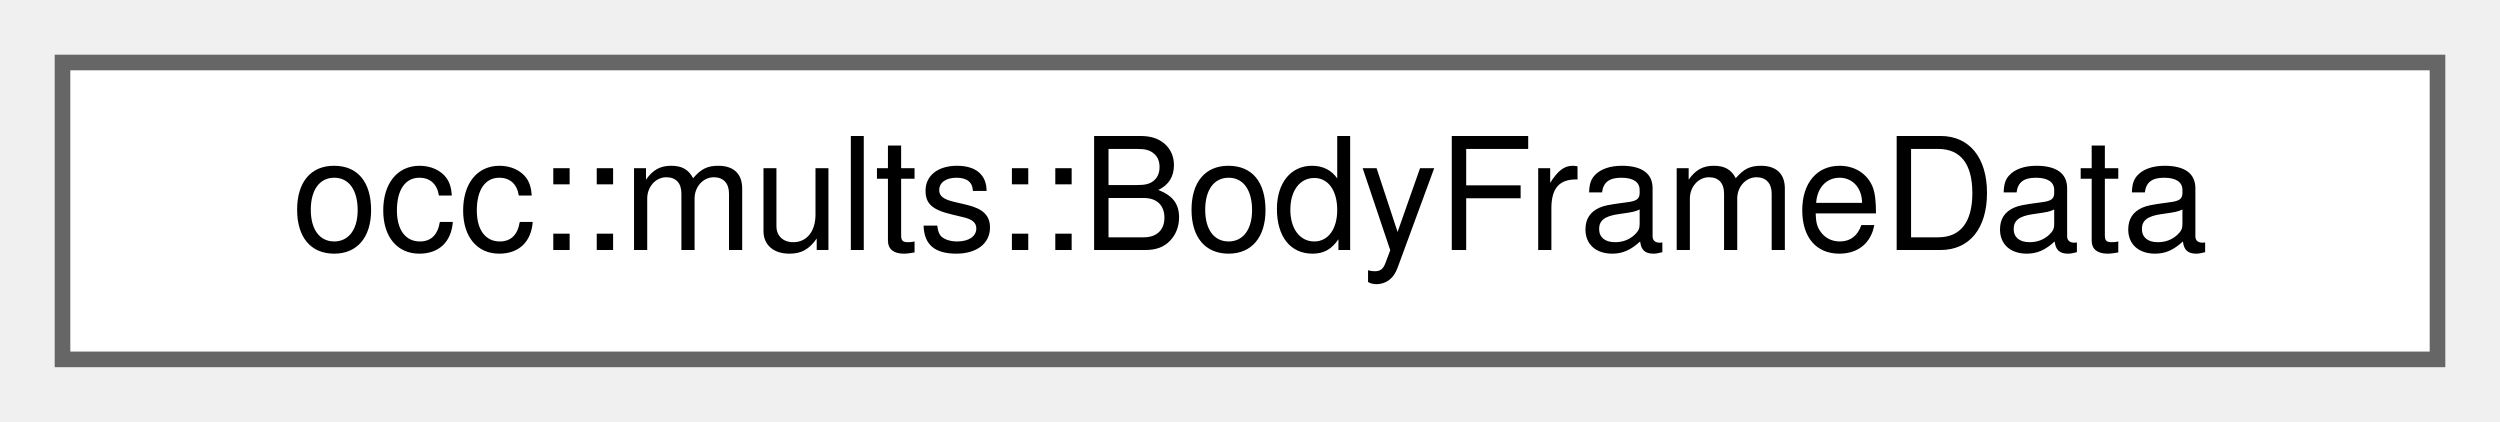
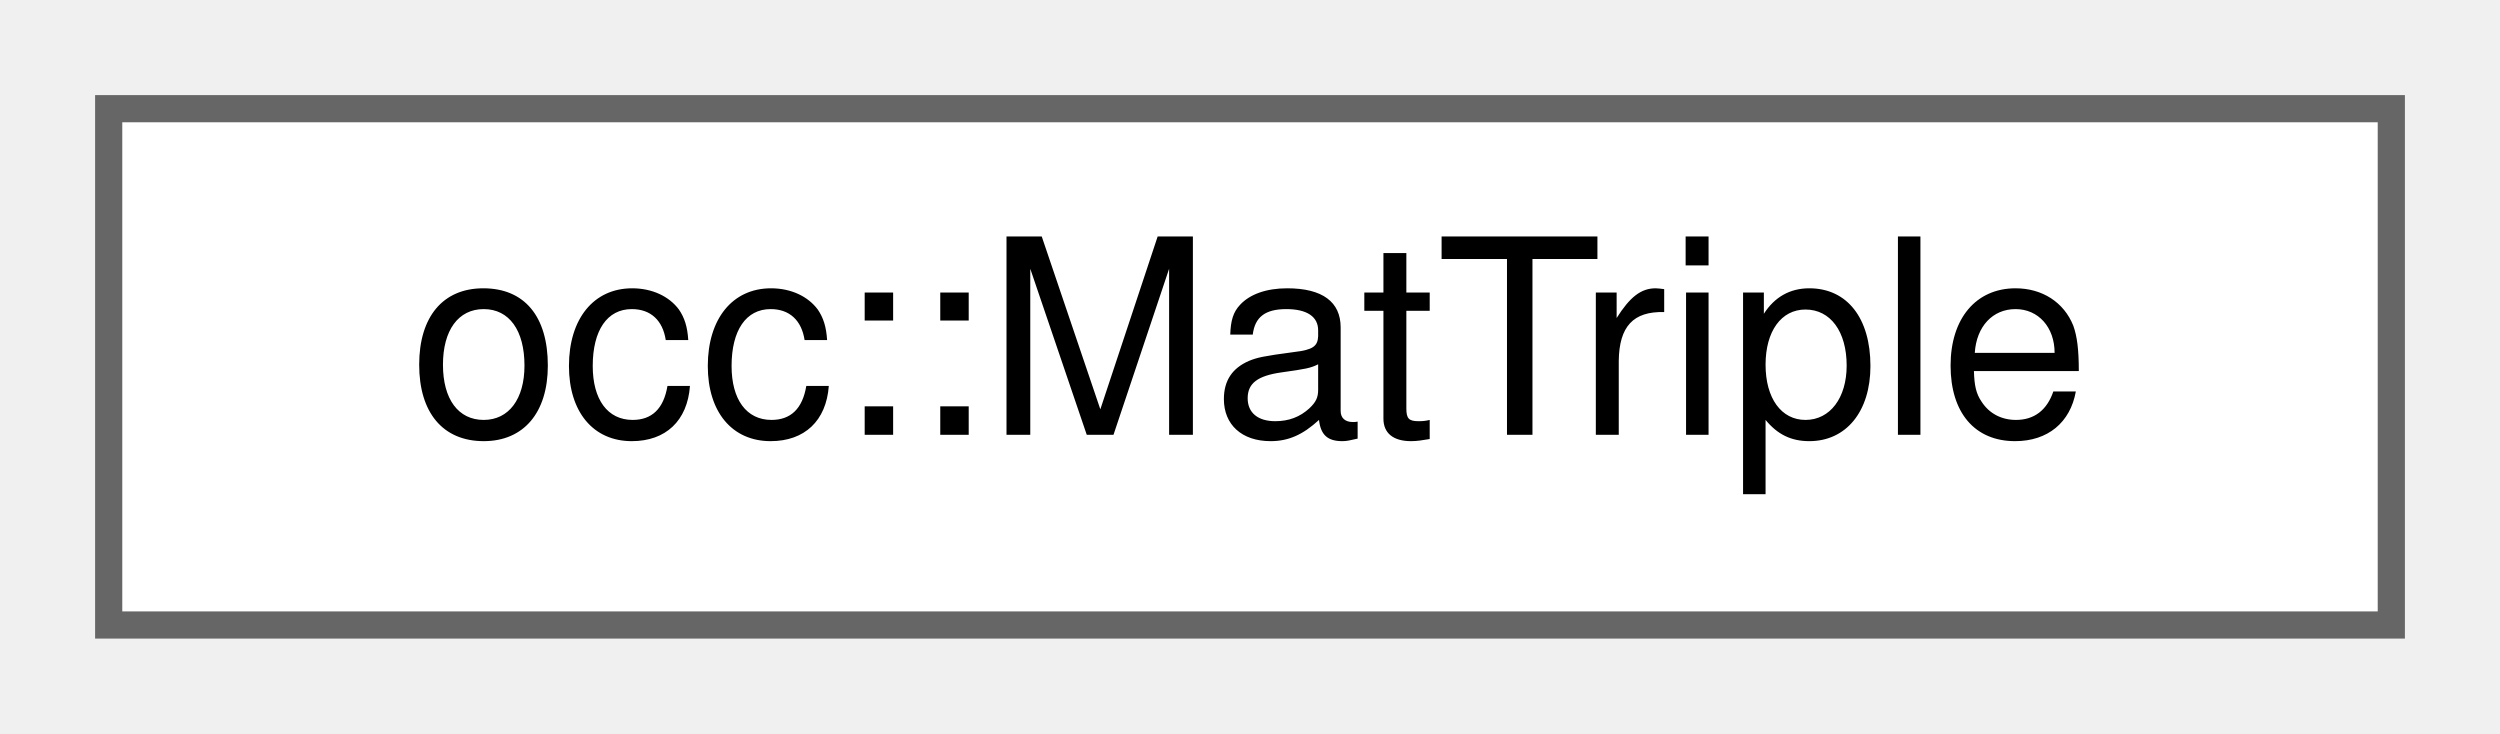
- <svg xmlns="http://www.w3.org/2000/svg" xmlns:xlink="http://www.w3.org/1999/xlink" width="160pt" height="27pt" viewBox="0.00 0.00 160.00 27.00">
+ <svg xmlns="http://www.w3.org/2000/svg" xmlns:xlink="http://www.w3.org/1999/xlink" width="92pt" height="27pt" viewBox="0.00 0.00 92.00 27.00">
  <g id="graph0" class="graph" transform="scale(1 1) rotate(0) translate(4 23)">
    <g id="Node000000" class="node">
      <g id="a_Node000000">
-         <a xlink:href="structocc_1_1mults_1_1BodyFrameData.html" target="_top" xlink:title="Body-frame data for rigid body rotation support.">
-           <polygon fill="white" stroke="#666666" points="152,-19 0,-19 0,0 152,0 152,-19" />
-           <text text-anchor="middle" x="76" y="-7" font-family="Helvetica,sans-Serif" font-size="10.00">occ::mults::BodyFrameData</text>
+         <a xlink:href="structocc_1_1MatTriple.html" target="_top" xlink:title=" ">
+           <polygon fill="white" stroke="#666666" points="84,-19 0,-19 0,0 84,0 84,-19" />
+           <text text-anchor="middle" x="42" y="-7" font-family="Helvetica,sans-Serif" font-size="10.00">occ::MatTriple</text>
        </a>
      </g>
    </g>
  </g>
</svg>
